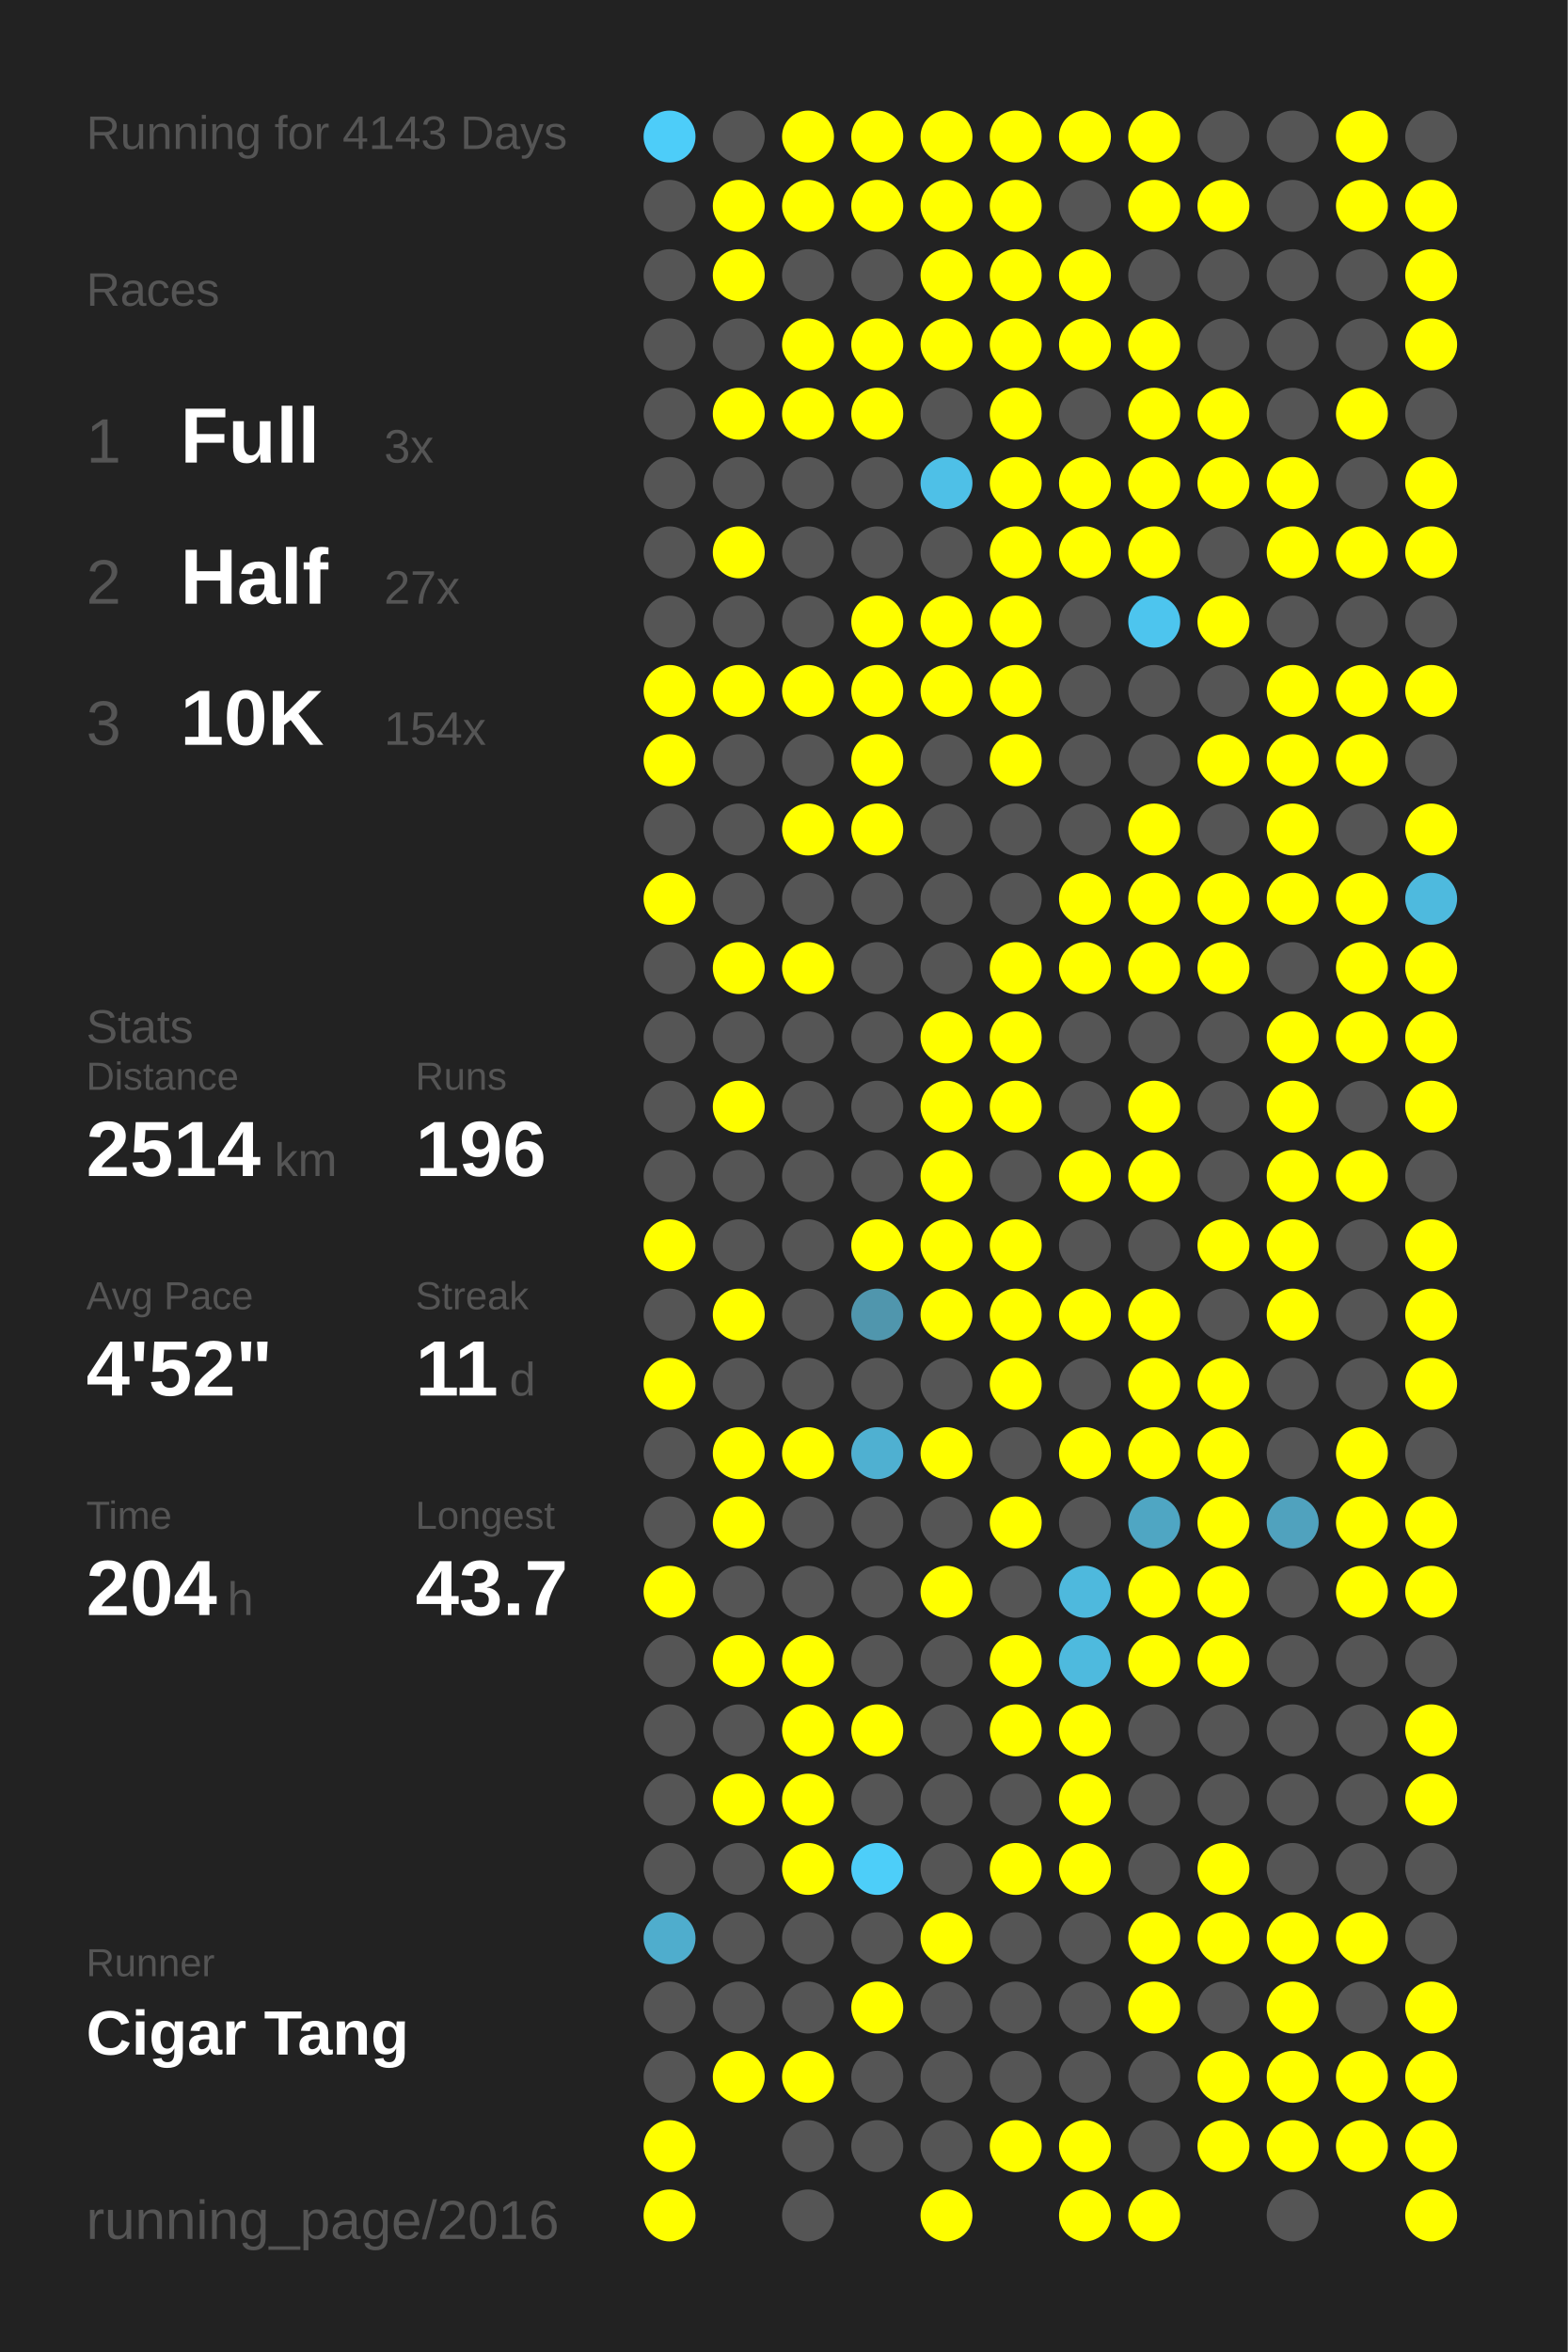
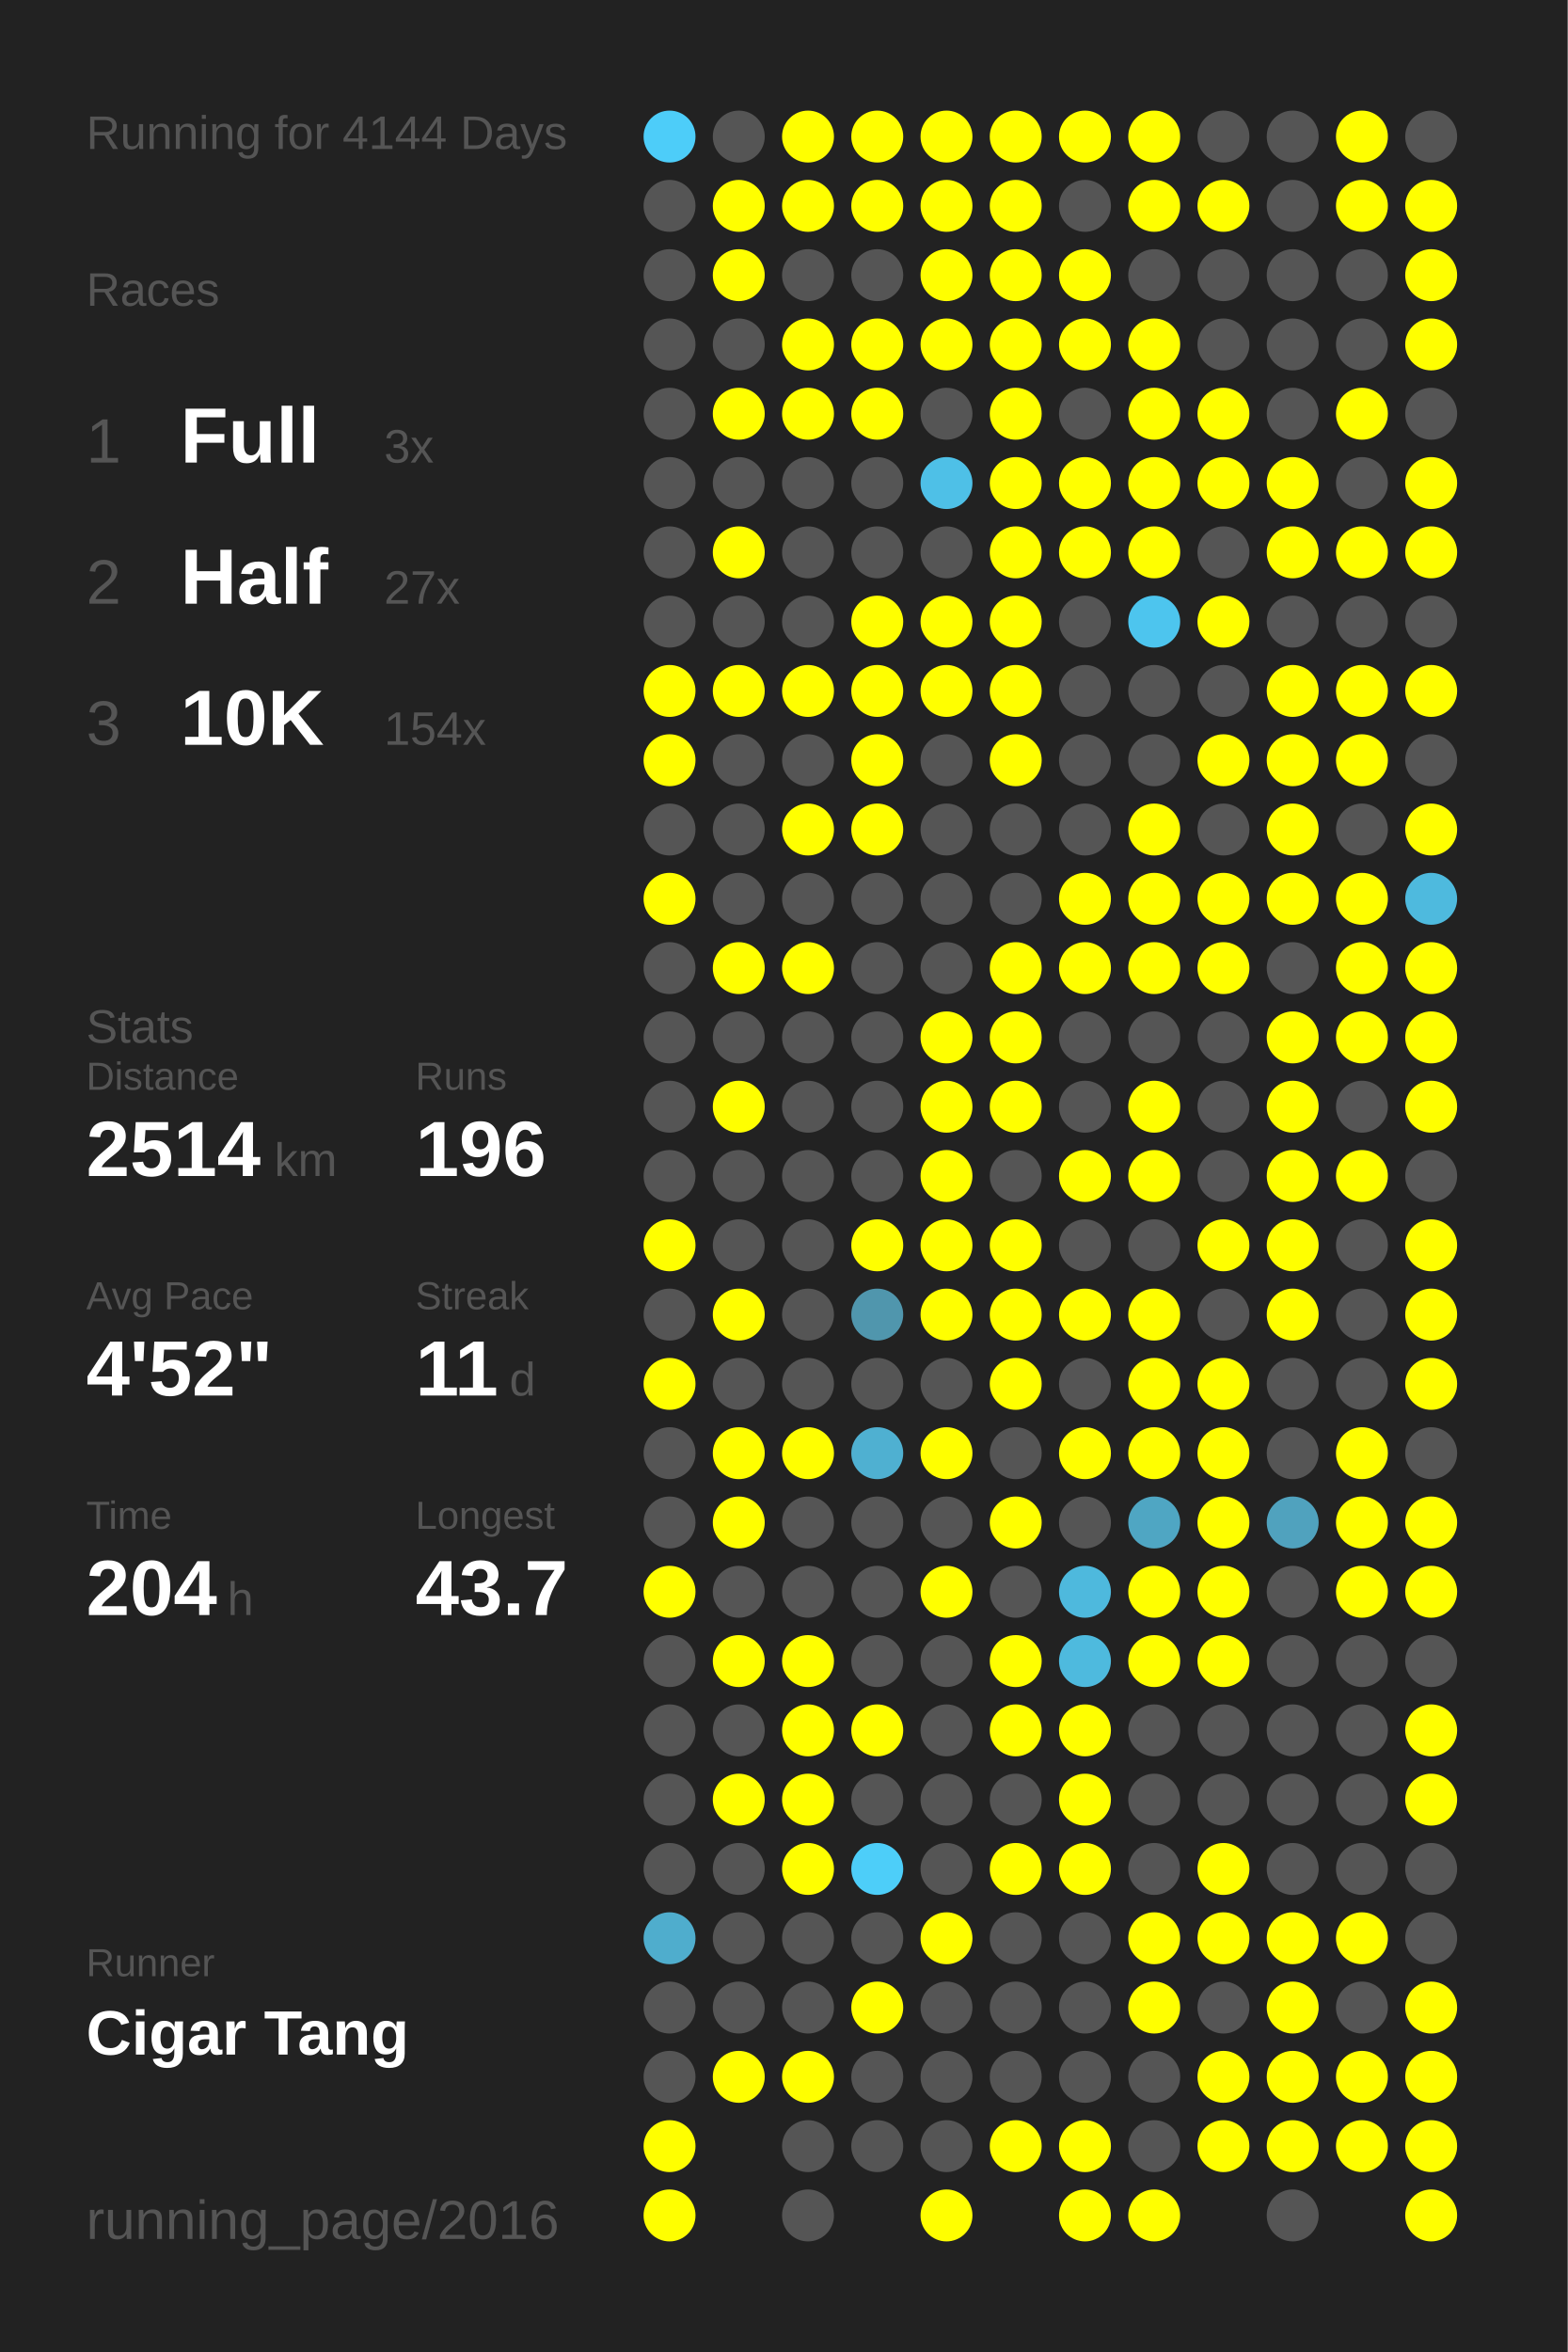
<svg xmlns="http://www.w3.org/2000/svg" baseProfile="full" height="300mm" version="1.1" viewBox="0,0,200,300" width="200mm">
  <defs />
  <rect fill="#222222" height="300" width="200" x="0" y="0" />
-   <text fill="#555555" style="font-size:6px; font-family:Arial;" x="11" y="19">Running for 4143 Days</text>
+   <text fill="#555555" style="font-size:6px; font-family:Arial;" x="11" y="19">Running for 4144 Days</text>
  <text fill="#555555" style="font-size:6px; font-family:Arial;" x="11" y="39">Races</text>
  <text fill="#555555" style="font-size:8px; font-family:Arial;" x="11" y="59">1</text>
  <text fill="#FFFFFF" style="font-size:10px; font-family:Arial; font-weight:bold;" x="23" y="59">Full</text>
  <text fill="#555555" style="font-size:6px; font-family:Arial;" x="49" y="59">3x</text>
  <text fill="#555555" style="font-size:8px; font-family:Arial;" x="11" y="77">2</text>
  <text fill="#FFFFFF" style="font-size:10px; font-family:Arial; font-weight:bold;" x="23" y="77">Half</text>
  <text fill="#555555" style="font-size:6px; font-family:Arial;" x="49" y="77">27x</text>
  <text fill="#555555" style="font-size:8px; font-family:Arial;" x="11" y="95">3</text>
  <text fill="#FFFFFF" style="font-size:10px; font-family:Arial; font-weight:bold;" x="23" y="95">10K</text>
  <text fill="#555555" style="font-size:6px; font-family:Arial;" x="49" y="95">154x</text>
  <text fill="#555555" style="font-size:6px; font-family:Arial;" x="11" y="133">Stats</text>
  <text fill="#555555" style="font-size:5px; font-family:Arial;" x="11" y="139">Distance</text>
  <text fill="#FFFFFF" style="font-size:10px; font-family:Arial; font-weight:bold;" x="11" y="150">2514</text>
  <text fill="#555555" style="font-size:6px; font-family:Arial;" x="35" y="150">km</text>
  <text fill="#555555" style="font-size:5px; font-family:Arial;" x="53" y="139">Runs</text>
  <text fill="#FFFFFF" style="font-size:10px; font-family:Arial; font-weight:bold;" x="53" y="150">196</text>
  <text fill="#555555" style="font-size:5px; font-family:Arial;" x="11" y="167">Avg Pace</text>
  <text fill="#FFFFFF" style="font-size:10px; font-family:Arial; font-weight:bold;" x="11" y="178">4'52"</text>
  <text fill="#555555" style="font-size:5px; font-family:Arial;" x="53" y="167">Streak</text>
  <text fill="#FFFFFF" style="font-size:10px; font-family:Arial; font-weight:bold;" x="53" y="178">11</text>
  <text fill="#555555" style="font-size:6px; font-family:Arial;" x="65" y="178">d</text>
  <text fill="#555555" style="font-size:5px; font-family:Arial;" x="11" y="195">Time</text>
  <text fill="#FFFFFF" style="font-size:10px; font-family:Arial; font-weight:bold;" x="11" y="206">204</text>
  <text fill="#555555" style="font-size:6px; font-family:Arial;" x="29" y="206">h</text>
  <text fill="#555555" style="font-size:5px; font-family:Arial;" x="53" y="195">Longest</text>
  <text fill="#FFFFFF" style="font-size:10px; font-family:Arial; font-weight:bold;" x="53" y="206">43.7</text>
  <text fill="#555555" style="font-size:5px; font-family:Arial;" x="11" y="252.065">Runner</text>
  <text fill="#FFFFFF" style="font-size:8px; font-family:Arial; font-weight:bold;" x="11" y="262.065">Cigar Tang</text>
  <text fill="#555555" style="font-size:7px; font-family:Arial;" x="11" y="285.581">running_page/2016</text>
  <circle cx="85.417" cy="17.419" fill="#4dcdf9" r="3.312" />
  <circle cx="85.417" cy="26.258" fill="#555555" r="3.312" />
  <circle cx="85.417" cy="35.097" fill="#555555" r="3.312" />
  <circle cx="85.417" cy="43.935" fill="#555555" r="3.312" />
  <circle cx="85.417" cy="52.774" fill="#555555" r="3.312" />
  <circle cx="85.417" cy="61.613" fill="#555555" r="3.312" />
  <circle cx="85.417" cy="70.452" fill="#555555" r="3.312" />
  <circle cx="85.417" cy="79.29" fill="#555555" r="3.312" />
  <circle cx="85.417" cy="88.129" fill="#FFFF00" r="3.312" />
  <circle cx="85.417" cy="96.968" fill="#FFFF00" r="3.312" />
  <circle cx="85.417" cy="105.806" fill="#555555" r="3.312" />
  <circle cx="85.417" cy="114.645" fill="#FFFF00" r="3.312" />
  <circle cx="85.417" cy="123.484" fill="#555555" r="3.312" />
  <circle cx="85.417" cy="132.323" fill="#555555" r="3.312" />
  <circle cx="85.417" cy="141.161" fill="#555555" r="3.312" />
  <circle cx="85.417" cy="150" fill="#555555" r="3.312" />
  <circle cx="85.417" cy="158.839" fill="#FFFF00" r="3.312" />
  <circle cx="85.417" cy="167.677" fill="#555555" r="3.312" />
  <circle cx="85.417" cy="176.516" fill="#FFFF00" r="3.312" />
  <circle cx="85.417" cy="185.355" fill="#555555" r="3.312" />
  <circle cx="85.417" cy="194.194" fill="#555555" r="3.312" />
  <circle cx="85.417" cy="203.032" fill="#FFFF00" r="3.312" />
  <circle cx="85.417" cy="211.871" fill="#555555" r="3.312" />
  <circle cx="85.417" cy="220.71" fill="#555555" r="3.312" />
  <circle cx="85.417" cy="229.548" fill="#555555" r="3.312" />
  <circle cx="85.417" cy="238.387" fill="#555555" r="3.312" />
  <circle cx="85.417" cy="247.226" fill="#4fadcd" r="3.312" />
  <circle cx="85.417" cy="256.065" fill="#555555" r="3.312" />
  <circle cx="85.417" cy="264.903" fill="#555555" r="3.312" />
  <circle cx="85.417" cy="273.742" fill="#FFFF00" r="3.312" />
  <circle cx="85.417" cy="282.581" fill="#FFFF00" r="3.312" />
  <circle cx="94.25" cy="17.419" fill="#555555" r="3.312" />
  <circle cx="94.25" cy="26.258" fill="#FFFF00" r="3.312" />
  <circle cx="94.25" cy="35.097" fill="#FFFF00" r="3.312" />
  <circle cx="94.25" cy="43.935" fill="#555555" r="3.312" />
  <circle cx="94.25" cy="52.774" fill="#FFFF00" r="3.312" />
  <circle cx="94.25" cy="61.613" fill="#555555" r="3.312" />
  <circle cx="94.25" cy="70.452" fill="#FFFF00" r="3.312" />
  <circle cx="94.25" cy="79.29" fill="#555555" r="3.312" />
  <circle cx="94.25" cy="88.129" fill="#FFFF00" r="3.312" />
  <circle cx="94.25" cy="96.968" fill="#555555" r="3.312" />
  <circle cx="94.25" cy="105.806" fill="#555555" r="3.312" />
  <circle cx="94.25" cy="114.645" fill="#555555" r="3.312" />
  <circle cx="94.25" cy="123.484" fill="#FFFF00" r="3.312" />
  <circle cx="94.25" cy="132.323" fill="#555555" r="3.312" />
  <circle cx="94.25" cy="141.161" fill="#FFFF00" r="3.312" />
  <circle cx="94.25" cy="150" fill="#555555" r="3.312" />
  <circle cx="94.25" cy="158.839" fill="#555555" r="3.312" />
  <circle cx="94.25" cy="167.677" fill="#FFFF00" r="3.312" />
  <circle cx="94.25" cy="176.516" fill="#555555" r="3.312" />
  <circle cx="94.25" cy="185.355" fill="#FFFF00" r="3.312" />
  <circle cx="94.25" cy="194.194" fill="#FFFF00" r="3.312" />
  <circle cx="94.25" cy="203.032" fill="#555555" r="3.312" />
  <circle cx="94.25" cy="211.871" fill="#FFFF00" r="3.312" />
  <circle cx="94.25" cy="220.71" fill="#555555" r="3.312" />
  <circle cx="94.25" cy="229.548" fill="#FFFF00" r="3.312" />
  <circle cx="94.25" cy="238.387" fill="#555555" r="3.312" />
  <circle cx="94.25" cy="247.226" fill="#555555" r="3.312" />
  <circle cx="94.25" cy="256.065" fill="#555555" r="3.312" />
  <circle cx="94.25" cy="264.903" fill="#FFFF00" r="3.312" />
  <circle cx="103.083" cy="17.419" fill="#FFFF00" r="3.312" />
  <circle cx="103.083" cy="26.258" fill="#FFFF00" r="3.312" />
  <circle cx="103.083" cy="35.097" fill="#555555" r="3.312" />
  <circle cx="103.083" cy="43.935" fill="#FFFF00" r="3.312" />
  <circle cx="103.083" cy="52.774" fill="#FFFF00" r="3.312" />
  <circle cx="103.083" cy="61.613" fill="#555555" r="3.312" />
  <circle cx="103.083" cy="70.452" fill="#555555" r="3.312" />
  <circle cx="103.083" cy="79.29" fill="#555555" r="3.312" />
  <circle cx="103.083" cy="88.129" fill="#FFFF00" r="3.312" />
  <circle cx="103.083" cy="96.968" fill="#555555" r="3.312" />
  <circle cx="103.083" cy="105.806" fill="#FFFF00" r="3.312" />
  <circle cx="103.083" cy="114.645" fill="#555555" r="3.312" />
  <circle cx="103.083" cy="123.484" fill="#FFFF00" r="3.312" />
  <circle cx="103.083" cy="132.323" fill="#555555" r="3.312" />
  <circle cx="103.083" cy="141.161" fill="#555555" r="3.312" />
  <circle cx="103.083" cy="150" fill="#555555" r="3.312" />
  <circle cx="103.083" cy="158.839" fill="#555555" r="3.312" />
  <circle cx="103.083" cy="167.677" fill="#555555" r="3.312" />
  <circle cx="103.083" cy="176.516" fill="#555555" r="3.312" />
  <circle cx="103.083" cy="185.355" fill="#FFFF00" r="3.312" />
  <circle cx="103.083" cy="194.194" fill="#555555" r="3.312" />
  <circle cx="103.083" cy="203.032" fill="#555555" r="3.312" />
  <circle cx="103.083" cy="211.871" fill="#FFFF00" r="3.312" />
  <circle cx="103.083" cy="220.71" fill="#FFFF00" r="3.312" />
  <circle cx="103.083" cy="229.548" fill="#FFFF00" r="3.312" />
  <circle cx="103.083" cy="238.387" fill="#FFFF00" r="3.312" />
  <circle cx="103.083" cy="247.226" fill="#555555" r="3.312" />
  <circle cx="103.083" cy="256.065" fill="#555555" r="3.312" />
  <circle cx="103.083" cy="264.903" fill="#FFFF00" r="3.312" />
  <circle cx="103.083" cy="273.742" fill="#555555" r="3.312" />
  <circle cx="103.083" cy="282.581" fill="#555555" r="3.312" />
  <circle cx="111.917" cy="17.419" fill="#FFFF00" r="3.312" />
  <circle cx="111.917" cy="26.258" fill="#FFFF00" r="3.312" />
  <circle cx="111.917" cy="35.097" fill="#555555" r="3.312" />
  <circle cx="111.917" cy="43.935" fill="#FFFF00" r="3.312" />
  <circle cx="111.917" cy="52.774" fill="#FFFF00" r="3.312" />
  <circle cx="111.917" cy="61.613" fill="#555555" r="3.312" />
  <circle cx="111.917" cy="70.452" fill="#555555" r="3.312" />
  <circle cx="111.917" cy="79.29" fill="#FFFF00" r="3.312" />
  <circle cx="111.917" cy="88.129" fill="#FFFF00" r="3.312" />
  <circle cx="111.917" cy="96.968" fill="#FFFF00" r="3.312" />
  <circle cx="111.917" cy="105.806" fill="#FFFF00" r="3.312" />
  <circle cx="111.917" cy="114.645" fill="#555555" r="3.312" />
  <circle cx="111.917" cy="123.484" fill="#555555" r="3.312" />
  <circle cx="111.917" cy="132.323" fill="#555555" r="3.312" />
  <circle cx="111.917" cy="141.161" fill="#555555" r="3.312" />
  <circle cx="111.917" cy="150" fill="#555555" r="3.312" />
  <circle cx="111.917" cy="158.839" fill="#FFFF00" r="3.312" />
  <circle cx="111.917" cy="167.677" fill="#5096ad" r="3.312" />
  <circle cx="111.917" cy="176.516" fill="#555555" r="3.312" />
  <circle cx="111.917" cy="185.355" fill="#4fb0d1" r="3.312" />
  <circle cx="111.917" cy="194.194" fill="#555555" r="3.312" />
  <circle cx="111.917" cy="203.032" fill="#555555" r="3.312" />
  <circle cx="111.917" cy="211.871" fill="#555555" r="3.312" />
  <circle cx="111.917" cy="220.71" fill="#FFFF00" r="3.312" />
  <circle cx="111.917" cy="229.548" fill="#555555" r="3.312" />
  <circle cx="111.917" cy="238.387" fill="#4dcef9" r="3.312" />
  <circle cx="111.917" cy="247.226" fill="#555555" r="3.312" />
  <circle cx="111.917" cy="256.065" fill="#FFFF00" r="3.312" />
  <circle cx="111.917" cy="264.903" fill="#555555" r="3.312" />
  <circle cx="111.917" cy="273.742" fill="#555555" r="3.312" />
  <circle cx="120.75" cy="17.419" fill="#FFFF00" r="3.312" />
  <circle cx="120.75" cy="26.258" fill="#FFFF00" r="3.312" />
  <circle cx="120.75" cy="35.097" fill="#FFFF00" r="3.312" />
  <circle cx="120.75" cy="43.935" fill="#FFFF00" r="3.312" />
  <circle cx="120.75" cy="52.774" fill="#555555" r="3.312" />
  <circle cx="120.75" cy="61.613" fill="#4ec0e7" r="3.312" />
  <circle cx="120.75" cy="70.452" fill="#555555" r="3.312" />
  <circle cx="120.75" cy="79.29" fill="#FFFF00" r="3.312" />
  <circle cx="120.75" cy="88.129" fill="#FFFF00" r="3.312" />
  <circle cx="120.75" cy="96.968" fill="#555555" r="3.312" />
  <circle cx="120.75" cy="105.806" fill="#555555" r="3.312" />
  <circle cx="120.75" cy="114.645" fill="#555555" r="3.312" />
  <circle cx="120.75" cy="123.484" fill="#555555" r="3.312" />
  <circle cx="120.75" cy="132.323" fill="#FFFF00" r="3.312" />
  <circle cx="120.75" cy="141.161" fill="#FFFF00" r="3.312" />
  <circle cx="120.75" cy="150" fill="#FFFF00" r="3.312" />
  <circle cx="120.75" cy="158.839" fill="#FFFF00" r="3.312" />
  <circle cx="120.75" cy="167.677" fill="#FFFF00" r="3.312" />
  <circle cx="120.75" cy="176.516" fill="#555555" r="3.312" />
  <circle cx="120.75" cy="185.355" fill="#FFFF00" r="3.312" />
  <circle cx="120.75" cy="194.194" fill="#555555" r="3.312" />
  <circle cx="120.75" cy="203.032" fill="#FFFF00" r="3.312" />
  <circle cx="120.75" cy="211.871" fill="#555555" r="3.312" />
  <circle cx="120.75" cy="220.71" fill="#555555" r="3.312" />
  <circle cx="120.75" cy="229.548" fill="#555555" r="3.312" />
  <circle cx="120.75" cy="238.387" fill="#555555" r="3.312" />
  <circle cx="120.75" cy="247.226" fill="#FFFF00" r="3.312" />
  <circle cx="120.75" cy="256.065" fill="#555555" r="3.312" />
  <circle cx="120.75" cy="264.903" fill="#555555" r="3.312" />
  <circle cx="120.75" cy="273.742" fill="#555555" r="3.312" />
  <circle cx="120.75" cy="282.581" fill="#FFFF00" r="3.312" />
  <circle cx="129.583" cy="17.419" fill="#FFFF00" r="3.312" />
  <circle cx="129.583" cy="26.258" fill="#FFFF00" r="3.312" />
  <circle cx="129.583" cy="35.097" fill="#FFFF00" r="3.312" />
  <circle cx="129.583" cy="43.935" fill="#FFFF00" r="3.312" />
  <circle cx="129.583" cy="52.774" fill="#FFFF00" r="3.312" />
  <circle cx="129.583" cy="61.613" fill="#FFFF00" r="3.312" />
  <circle cx="129.583" cy="70.452" fill="#FFFF00" r="3.312" />
  <circle cx="129.583" cy="79.29" fill="#FFFF00" r="3.312" />
  <circle cx="129.583" cy="88.129" fill="#FFFF00" r="3.312" />
  <circle cx="129.583" cy="96.968" fill="#FFFF00" r="3.312" />
  <circle cx="129.583" cy="105.806" fill="#555555" r="3.312" />
  <circle cx="129.583" cy="114.645" fill="#555555" r="3.312" />
  <circle cx="129.583" cy="123.484" fill="#FFFF00" r="3.312" />
  <circle cx="129.583" cy="132.323" fill="#FFFF00" r="3.312" />
  <circle cx="129.583" cy="141.161" fill="#FFFF00" r="3.312" />
  <circle cx="129.583" cy="150" fill="#555555" r="3.312" />
  <circle cx="129.583" cy="158.839" fill="#FFFF00" r="3.312" />
  <circle cx="129.583" cy="167.677" fill="#FFFF00" r="3.312" />
  <circle cx="129.583" cy="176.516" fill="#FFFF00" r="3.312" />
  <circle cx="129.583" cy="185.355" fill="#555555" r="3.312" />
  <circle cx="129.583" cy="194.194" fill="#FFFF00" r="3.312" />
  <circle cx="129.583" cy="203.032" fill="#555555" r="3.312" />
  <circle cx="129.583" cy="211.871" fill="#FFFF00" r="3.312" />
  <circle cx="129.583" cy="220.71" fill="#FFFF00" r="3.312" />
  <circle cx="129.583" cy="229.548" fill="#555555" r="3.312" />
  <circle cx="129.583" cy="238.387" fill="#FFFF00" r="3.312" />
  <circle cx="129.583" cy="247.226" fill="#555555" r="3.312" />
  <circle cx="129.583" cy="256.065" fill="#555555" r="3.312" />
  <circle cx="129.583" cy="264.903" fill="#555555" r="3.312" />
  <circle cx="129.583" cy="273.742" fill="#FFFF00" r="3.312" />
  <circle cx="138.417" cy="17.419" fill="#FFFF00" r="3.312" />
  <circle cx="138.417" cy="26.258" fill="#555555" r="3.312" />
  <circle cx="138.417" cy="35.097" fill="#FFFF00" r="3.312" />
  <circle cx="138.417" cy="43.935" fill="#FFFF00" r="3.312" />
  <circle cx="138.417" cy="52.774" fill="#555555" r="3.312" />
  <circle cx="138.417" cy="61.613" fill="#FFFF00" r="3.312" />
  <circle cx="138.417" cy="70.452" fill="#FFFF00" r="3.312" />
  <circle cx="138.417" cy="79.29" fill="#555555" r="3.312" />
  <circle cx="138.417" cy="88.129" fill="#555555" r="3.312" />
  <circle cx="138.417" cy="96.968" fill="#555555" r="3.312" />
  <circle cx="138.417" cy="105.806" fill="#555555" r="3.312" />
  <circle cx="138.417" cy="114.645" fill="#FFFF00" r="3.312" />
  <circle cx="138.417" cy="123.484" fill="#FFFF00" r="3.312" />
  <circle cx="138.417" cy="132.323" fill="#555555" r="3.312" />
  <circle cx="138.417" cy="141.161" fill="#555555" r="3.312" />
  <circle cx="138.417" cy="150" fill="#FFFF00" r="3.312" />
  <circle cx="138.417" cy="158.839" fill="#555555" r="3.312" />
  <circle cx="138.417" cy="167.677" fill="#FFFF00" r="3.312" />
  <circle cx="138.417" cy="176.516" fill="#555555" r="3.312" />
  <circle cx="138.417" cy="185.355" fill="#FFFF00" r="3.312" />
  <circle cx="138.417" cy="194.194" fill="#555555" r="3.312" />
  <circle cx="138.417" cy="203.032" fill="#4eb9dd" r="3.312" />
  <circle cx="138.417" cy="211.871" fill="#4ebade" r="3.312" />
  <circle cx="138.417" cy="220.71" fill="#FFFF00" r="3.312" />
  <circle cx="138.417" cy="229.548" fill="#FFFF00" r="3.312" />
  <circle cx="138.417" cy="238.387" fill="#FFFF00" r="3.312" />
  <circle cx="138.417" cy="247.226" fill="#555555" r="3.312" />
  <circle cx="138.417" cy="256.065" fill="#555555" r="3.312" />
  <circle cx="138.417" cy="264.903" fill="#555555" r="3.312" />
  <circle cx="138.417" cy="273.742" fill="#FFFF00" r="3.312" />
  <circle cx="138.417" cy="282.581" fill="#FFFF00" r="3.312" />
  <circle cx="147.25" cy="17.419" fill="#FFFF00" r="3.312" />
  <circle cx="147.25" cy="26.258" fill="#FFFF00" r="3.312" />
  <circle cx="147.25" cy="35.097" fill="#555555" r="3.312" />
  <circle cx="147.25" cy="43.935" fill="#FFFF00" r="3.312" />
  <circle cx="147.25" cy="52.774" fill="#FFFF00" r="3.312" />
  <circle cx="147.25" cy="61.613" fill="#FFFF00" r="3.312" />
  <circle cx="147.25" cy="70.452" fill="#FFFF00" r="3.312" />
  <circle cx="147.25" cy="79.29" fill="#4dc5ee" r="3.312" />
  <circle cx="147.25" cy="88.129" fill="#555555" r="3.312" />
  <circle cx="147.25" cy="96.968" fill="#555555" r="3.312" />
  <circle cx="147.25" cy="105.806" fill="#FFFF00" r="3.312" />
  <circle cx="147.25" cy="114.645" fill="#FFFF00" r="3.312" />
  <circle cx="147.25" cy="123.484" fill="#FFFF00" r="3.312" />
  <circle cx="147.25" cy="132.323" fill="#555555" r="3.312" />
  <circle cx="147.25" cy="141.161" fill="#FFFF00" r="3.312" />
  <circle cx="147.25" cy="150" fill="#FFFF00" r="3.312" />
  <circle cx="147.25" cy="158.839" fill="#555555" r="3.312" />
  <circle cx="147.25" cy="167.677" fill="#FFFF00" r="3.312" />
  <circle cx="147.25" cy="176.516" fill="#FFFF00" r="3.312" />
  <circle cx="147.25" cy="185.355" fill="#FFFF00" r="3.312" />
  <circle cx="147.25" cy="194.194" fill="#4fa6c3" r="3.312" />
  <circle cx="147.25" cy="203.032" fill="#FFFF00" r="3.312" />
  <circle cx="147.25" cy="211.871" fill="#FFFF00" r="3.312" />
  <circle cx="147.25" cy="220.71" fill="#555555" r="3.312" />
  <circle cx="147.25" cy="229.548" fill="#555555" r="3.312" />
  <circle cx="147.25" cy="238.387" fill="#555555" r="3.312" />
  <circle cx="147.25" cy="247.226" fill="#FFFF00" r="3.312" />
  <circle cx="147.25" cy="256.065" fill="#FFFF00" r="3.312" />
  <circle cx="147.25" cy="264.903" fill="#555555" r="3.312" />
  <circle cx="147.25" cy="273.742" fill="#555555" r="3.312" />
  <circle cx="147.25" cy="282.581" fill="#FFFF00" r="3.312" />
  <circle cx="156.083" cy="17.419" fill="#555555" r="3.312" />
  <circle cx="156.083" cy="26.258" fill="#FFFF00" r="3.312" />
  <circle cx="156.083" cy="35.097" fill="#555555" r="3.312" />
  <circle cx="156.083" cy="43.935" fill="#555555" r="3.312" />
  <circle cx="156.083" cy="52.774" fill="#FFFF00" r="3.312" />
  <circle cx="156.083" cy="61.613" fill="#FFFF00" r="3.312" />
  <circle cx="156.083" cy="70.452" fill="#555555" r="3.312" />
  <circle cx="156.083" cy="79.29" fill="#FFFF00" r="3.312" />
  <circle cx="156.083" cy="88.129" fill="#555555" r="3.312" />
  <circle cx="156.083" cy="96.968" fill="#FFFF00" r="3.312" />
  <circle cx="156.083" cy="105.806" fill="#555555" r="3.312" />
  <circle cx="156.083" cy="114.645" fill="#FFFF00" r="3.312" />
  <circle cx="156.083" cy="123.484" fill="#FFFF00" r="3.312" />
  <circle cx="156.083" cy="132.323" fill="#555555" r="3.312" />
  <circle cx="156.083" cy="141.161" fill="#555555" r="3.312" />
  <circle cx="156.083" cy="150" fill="#555555" r="3.312" />
  <circle cx="156.083" cy="158.839" fill="#FFFF00" r="3.312" />
  <circle cx="156.083" cy="167.677" fill="#555555" r="3.312" />
  <circle cx="156.083" cy="176.516" fill="#FFFF00" r="3.312" />
  <circle cx="156.083" cy="185.355" fill="#FFFF00" r="3.312" />
  <circle cx="156.083" cy="194.194" fill="#FFFF00" r="3.312" />
  <circle cx="156.083" cy="203.032" fill="#FFFF00" r="3.312" />
  <circle cx="156.083" cy="211.871" fill="#FFFF00" r="3.312" />
  <circle cx="156.083" cy="220.71" fill="#555555" r="3.312" />
  <circle cx="156.083" cy="229.548" fill="#555555" r="3.312" />
  <circle cx="156.083" cy="238.387" fill="#FFFF00" r="3.312" />
  <circle cx="156.083" cy="247.226" fill="#FFFF00" r="3.312" />
  <circle cx="156.083" cy="256.065" fill="#555555" r="3.312" />
  <circle cx="156.083" cy="264.903" fill="#FFFF00" r="3.312" />
  <circle cx="156.083" cy="273.742" fill="#FFFF00" r="3.312" />
  <circle cx="164.917" cy="17.419" fill="#555555" r="3.312" />
  <circle cx="164.917" cy="26.258" fill="#555555" r="3.312" />
  <circle cx="164.917" cy="35.097" fill="#555555" r="3.312" />
  <circle cx="164.917" cy="43.935" fill="#555555" r="3.312" />
  <circle cx="164.917" cy="52.774" fill="#555555" r="3.312" />
  <circle cx="164.917" cy="61.613" fill="#FFFF00" r="3.312" />
  <circle cx="164.917" cy="70.452" fill="#FFFF00" r="3.312" />
  <circle cx="164.917" cy="79.29" fill="#555555" r="3.312" />
  <circle cx="164.917" cy="88.129" fill="#FFFF00" r="3.312" />
  <circle cx="164.917" cy="96.968" fill="#FFFF00" r="3.312" />
  <circle cx="164.917" cy="105.806" fill="#FFFF00" r="3.312" />
  <circle cx="164.917" cy="114.645" fill="#FFFF00" r="3.312" />
  <circle cx="164.917" cy="123.484" fill="#555555" r="3.312" />
  <circle cx="164.917" cy="132.323" fill="#FFFF00" r="3.312" />
  <circle cx="164.917" cy="141.161" fill="#FFFF00" r="3.312" />
  <circle cx="164.917" cy="150" fill="#FFFF00" r="3.312" />
  <circle cx="164.917" cy="158.839" fill="#FFFF00" r="3.312" />
  <circle cx="164.917" cy="167.677" fill="#FFFF00" r="3.312" />
  <circle cx="164.917" cy="176.516" fill="#555555" r="3.312" />
  <circle cx="164.917" cy="185.355" fill="#555555" r="3.312" />
  <circle cx="164.917" cy="194.194" fill="#50a2be" r="3.312" />
  <circle cx="164.917" cy="203.032" fill="#555555" r="3.312" />
  <circle cx="164.917" cy="211.871" fill="#555555" r="3.312" />
  <circle cx="164.917" cy="220.71" fill="#555555" r="3.312" />
  <circle cx="164.917" cy="229.548" fill="#555555" r="3.312" />
  <circle cx="164.917" cy="238.387" fill="#555555" r="3.312" />
  <circle cx="164.917" cy="247.226" fill="#FFFF00" r="3.312" />
  <circle cx="164.917" cy="256.065" fill="#FFFF00" r="3.312" />
  <circle cx="164.917" cy="264.903" fill="#FFFF00" r="3.312" />
  <circle cx="164.917" cy="273.742" fill="#FFFF00" r="3.312" />
  <circle cx="164.917" cy="282.581" fill="#555555" r="3.312" />
  <circle cx="173.75" cy="17.419" fill="#FFFF00" r="3.312" />
  <circle cx="173.75" cy="26.258" fill="#FFFF00" r="3.312" />
  <circle cx="173.75" cy="35.097" fill="#555555" r="3.312" />
  <circle cx="173.75" cy="43.935" fill="#555555" r="3.312" />
  <circle cx="173.75" cy="52.774" fill="#FFFF00" r="3.312" />
  <circle cx="173.75" cy="61.613" fill="#555555" r="3.312" />
  <circle cx="173.75" cy="70.452" fill="#FFFF00" r="3.312" />
  <circle cx="173.75" cy="79.29" fill="#555555" r="3.312" />
  <circle cx="173.75" cy="88.129" fill="#FFFF00" r="3.312" />
  <circle cx="173.75" cy="96.968" fill="#FFFF00" r="3.312" />
  <circle cx="173.75" cy="105.806" fill="#555555" r="3.312" />
  <circle cx="173.75" cy="114.645" fill="#FFFF00" r="3.312" />
  <circle cx="173.75" cy="123.484" fill="#FFFF00" r="3.312" />
  <circle cx="173.75" cy="132.323" fill="#FFFF00" r="3.312" />
  <circle cx="173.75" cy="141.161" fill="#555555" r="3.312" />
  <circle cx="173.75" cy="150" fill="#FFFF00" r="3.312" />
  <circle cx="173.75" cy="158.839" fill="#555555" r="3.312" />
  <circle cx="173.75" cy="167.677" fill="#555555" r="3.312" />
  <circle cx="173.75" cy="176.516" fill="#555555" r="3.312" />
  <circle cx="173.75" cy="185.355" fill="#FFFF00" r="3.312" />
  <circle cx="173.75" cy="194.194" fill="#FFFF00" r="3.312" />
  <circle cx="173.75" cy="203.032" fill="#FFFF00" r="3.312" />
  <circle cx="173.75" cy="211.871" fill="#555555" r="3.312" />
  <circle cx="173.75" cy="220.71" fill="#555555" r="3.312" />
  <circle cx="173.75" cy="229.548" fill="#555555" r="3.312" />
  <circle cx="173.75" cy="238.387" fill="#555555" r="3.312" />
  <circle cx="173.75" cy="247.226" fill="#FFFF00" r="3.312" />
  <circle cx="173.75" cy="256.065" fill="#555555" r="3.312" />
  <circle cx="173.75" cy="264.903" fill="#FFFF00" r="3.312" />
  <circle cx="173.75" cy="273.742" fill="#FFFF00" r="3.312" />
  <circle cx="182.583" cy="17.419" fill="#555555" r="3.312" />
  <circle cx="182.583" cy="26.258" fill="#FFFF00" r="3.312" />
  <circle cx="182.583" cy="35.097" fill="#FFFF00" r="3.312" />
  <circle cx="182.583" cy="43.935" fill="#FFFF00" r="3.312" />
  <circle cx="182.583" cy="52.774" fill="#555555" r="3.312" />
  <circle cx="182.583" cy="61.613" fill="#FFFF00" r="3.312" />
  <circle cx="182.583" cy="70.452" fill="#FFFF00" r="3.312" />
  <circle cx="182.583" cy="79.29" fill="#555555" r="3.312" />
  <circle cx="182.583" cy="88.129" fill="#FFFF00" r="3.312" />
  <circle cx="182.583" cy="96.968" fill="#555555" r="3.312" />
  <circle cx="182.583" cy="105.806" fill="#FFFF00" r="3.312" />
  <circle cx="182.583" cy="114.645" fill="#4ebade" r="3.312" />
  <circle cx="182.583" cy="123.484" fill="#FFFF00" r="3.312" />
  <circle cx="182.583" cy="132.323" fill="#FFFF00" r="3.312" />
  <circle cx="182.583" cy="141.161" fill="#FFFF00" r="3.312" />
  <circle cx="182.583" cy="150" fill="#555555" r="3.312" />
  <circle cx="182.583" cy="158.839" fill="#FFFF00" r="3.312" />
  <circle cx="182.583" cy="167.677" fill="#FFFF00" r="3.312" />
  <circle cx="182.583" cy="176.516" fill="#FFFF00" r="3.312" />
  <circle cx="182.583" cy="185.355" fill="#555555" r="3.312" />
  <circle cx="182.583" cy="194.194" fill="#FFFF00" r="3.312" />
  <circle cx="182.583" cy="203.032" fill="#FFFF00" r="3.312" />
  <circle cx="182.583" cy="211.871" fill="#555555" r="3.312" />
  <circle cx="182.583" cy="220.71" fill="#FFFF00" r="3.312" />
  <circle cx="182.583" cy="229.548" fill="#FFFF00" r="3.312" />
  <circle cx="182.583" cy="238.387" fill="#555555" r="3.312" />
  <circle cx="182.583" cy="247.226" fill="#555555" r="3.312" />
  <circle cx="182.583" cy="256.065" fill="#FFFF00" r="3.312" />
  <circle cx="182.583" cy="264.903" fill="#FFFF00" r="3.312" />
  <circle cx="182.583" cy="273.742" fill="#FFFF00" r="3.312" />
  <circle cx="182.583" cy="282.581" fill="#FFFF00" r="3.312" />
</svg>
